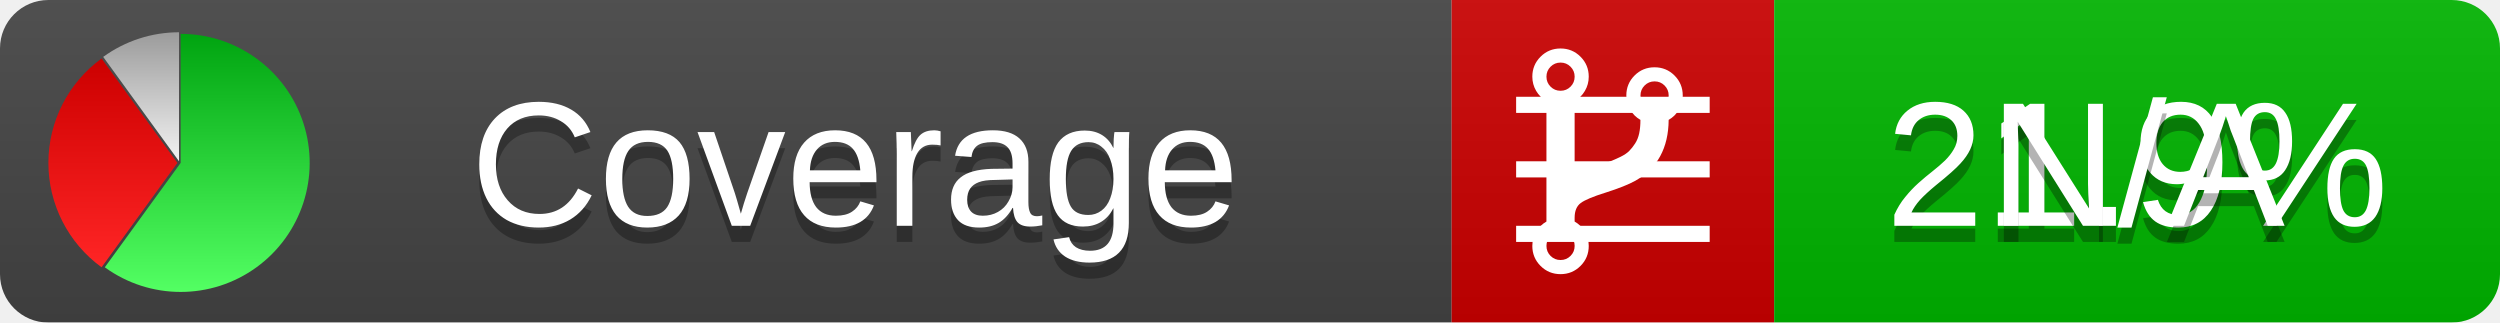
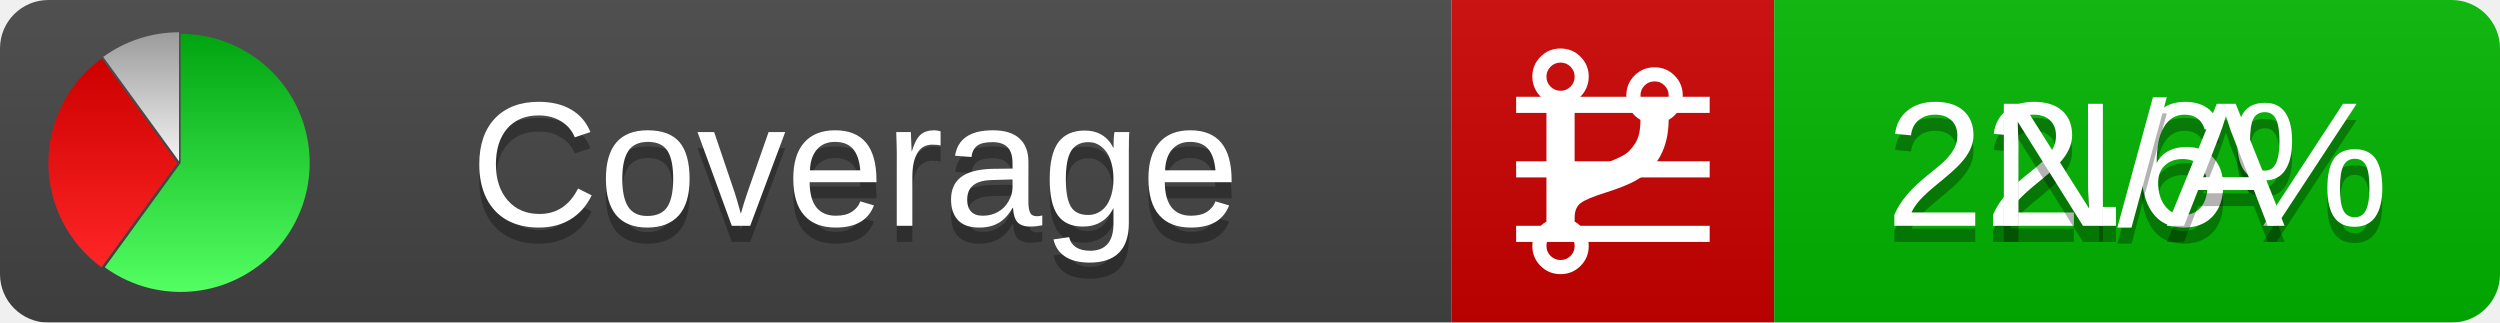
<svg xmlns="http://www.w3.org/2000/svg" xmlns:xlink="http://www.w3.org/1999/xlink" width="155" height="20">
  <style type="text/css">
          
            @keyframes fadeout {
              0 % { visibility: visible; opacity: 1; }
              40% { visibility: visible; opacity: 1; }
              50% { visibility: hidden; opacity: 0; }
              90% { visibility: hidden; opacity: 0; }
              100% { visibility: visible; opacity: 1; }
            }
            @keyframes fadein {
              0% { visibility: hidden; opacity: 0; }
              40% { visibility: hidden; opacity: 0; }
              50% { visibility: visible; opacity: 1; }
              90% { visibility: visible; opacity: 1; }
              100% { visibility: hidden; opacity: 0; }
            }
            .linecoverage {
                animation-duration: 10s;
                animation-name: fadeout;
                animation-iteration-count: infinite;
            }
            .branchcoverage {
                animation-duration: 10s;
                animation-name: fadein;
                animation-iteration-count: infinite;
            }
          
    </style>
  <defs>
    <linearGradient id="gradient" x2="0" y2="100%">
      <stop offset="0" stop-color="#bbb" stop-opacity=".1" />
      <stop offset="1" stop-opacity=".1" />
    </linearGradient>
    <linearGradient id="green" x2="0" y2="100%">
      <stop offset="0" stop-color="#00A410" />
      <stop offset="1" stop-color="#53FF63" />
    </linearGradient>
    <linearGradient id="red" x2="0" y2="100%">
      <stop offset="0" stop-color="#C00" />
      <stop offset="1" stop-color="#FF2525" />
    </linearGradient>
    <linearGradient id="gray" x2="0" y2="100%">
      <stop offset="0" stop-color="#9B9B9B" />
      <stop offset="1" stop-color="#F3F3F3" />
    </linearGradient>
    <mask id="mask">
      <rect width="155" height="20" rx="3" fill="#fff" />
    </mask>
    <g id="icon">
      <path style="fill:url(#green);" d="M205,202.5 l0,-200 a200,200 0 1,1 -117.558,361.803 z" />
      <path style="fill:url(#red);" d="M200,202.5 l-117.558,161.803 a200,200 0 0,1 0,-323.607 z" />
      <path style="fill:url(#gray);" d="M202.5,200 l-117.558,-161.803 a200,200 0 0,1 117.558,-38.196 z" />
    </g>
  </defs>
  <g mask="url(#mask)">
    <rect x="0" y="0" width="90" height="20" fill="#444" />
    <rect x="90" y="0" width="20" height="20" fill="#c00" />
    <rect x="110" y="0" width="45" height="20" fill="#00B600" />
    <rect x="0" y="0" width="155" height="20" fill="url(#gradient)" />
  </g>
  <g>
    <path class="linecoverage" stroke="#fff" d="M94 6.5 h12 M94 10.5 h12 M94 14.5 h12" />
    <path class="branchcoverage" fill="#fff" d="m 97.628,15.247 q 0,-0.364 -0.255,-0.619 -0.255,-0.255 -0.619,-0.255 -0.364,0 -0.619,0.255 -0.255,0.255 -0.255,0.619 0,0.364 0.255,0.619 0.255,0.255 0.619,0.255 0.364,0 0.619,-0.255 0.255,-0.255 0.255,-0.619 z m 0,-10.493 q 0,-0.364 -0.255,-0.619 -0.255,-0.255 -0.619,-0.255 -0.364,0 -0.619,0.255 -0.255,0.255 -0.255,0.619 0,0.364 0.255,0.619 0.255,0.255 0.619,0.255 0.364,0 0.619,-0.255 0.255,-0.255 0.255,-0.619 z m 5.83,1.166 q 0,-0.364 -0.255,-0.619 -0.255,-0.255 -0.619,-0.255 -0.364,0 -0.619,0.255 -0.255,0.255 -0.255,0.619 0,0.364 0.255,0.619 0.255,0.255 0.619,0.255 0.364,0 0.619,-0.255 0.255,-0.255 0.255,-0.619 z m 0.874,0 q 0,0.474 -0.237,0.879 -0.237,0.405 -0.638,0.633 -0.018,2.614 -2.059,3.771 -0.619,0.346 -1.849,0.738 -1.166,0.364 -1.544,0.647 -0.378,0.282 -0.378,0.911 l 0,0.237 q 0.401,0.228 0.638,0.633 0.237,0.405 0.237,0.879 0,0.729 -0.51,1.239 -0.51,0.51 -1.239,0.51 -0.729,0 -1.239,-0.51 -0.51,-0.51 -0.51,-1.239 0,-0.474 0.237,-0.879 0.237,-0.405 0.638,-0.633 l 0,-7.469 q -0.401,-0.228 -0.638,-0.633 -0.237,-0.405 -0.237,-0.879 0,-0.729 0.51,-1.239 0.51,-0.51 1.239,-0.51 0.729,0 1.239,0.51 0.51,0.51 0.51,1.239 0,0.474 -0.237,0.879 -0.237,0.405 -0.638,0.633 l 0,4.527 q 0.492,-0.237 1.403,-0.519 0.501,-0.155 0.797,-0.269 0.296,-0.114 0.642,-0.282 0.346,-0.169 0.537,-0.36 0.191,-0.191 0.369,-0.465 0.178,-0.273 0.255,-0.633 0.077,-0.36 0.077,-0.833 -0.401,-0.228 -0.638,-0.633 -0.237,-0.405 -0.237,-0.879 0,-0.729 0.51,-1.239 0.51,-0.51 1.239,-0.51 0.729,0 1.239,0.51 0.51,0.51 0.51,1.239 z" />
  </g>
  <g fill="#fff" text-anchor="middle" font-family="Verdana,Arial,Geneva,sans-serif" font-size="11">
    <a xlink:href="https://github.com/danielpalme/ReportGenerator" target="_top">
      <use xlink:href="#icon" transform="translate(3,2) scale(.04)" />
    </a>
    <text x="53" y="15" fill="#010101" fill-opacity=".3">Coverage</text>
    <text x="53" y="14" fill="#fff">Coverage</text>
-     <text class="linecoverage" x="132.5" y="15" fill="#010101" fill-opacity=".3">21.9%</text>
-     <text class="linecoverage" x="132.5" y="14">21.9%</text>
+     <text class="linecoverage" x="132.5" y="15" fill="#010101" fill-opacity=".3">22.6%</text>
+     <text class="linecoverage" x="132.5" y="14">22.6%</text>
    <text class="branchcoverage" x="132.5" y="15" fill="#010101" fill-opacity=".3">N/A</text>
    <text class="branchcoverage" x="132.5" y="14">N/A</text>
  </g>
  <g>
    <rect class="linecoverage" x="90" y="0" width="65" height="20" fill-opacity="0" />
    <rect class="branchcoverage" x="90" y="0" width="65" height="20" fill-opacity="0" />
  </g>
</svg>
